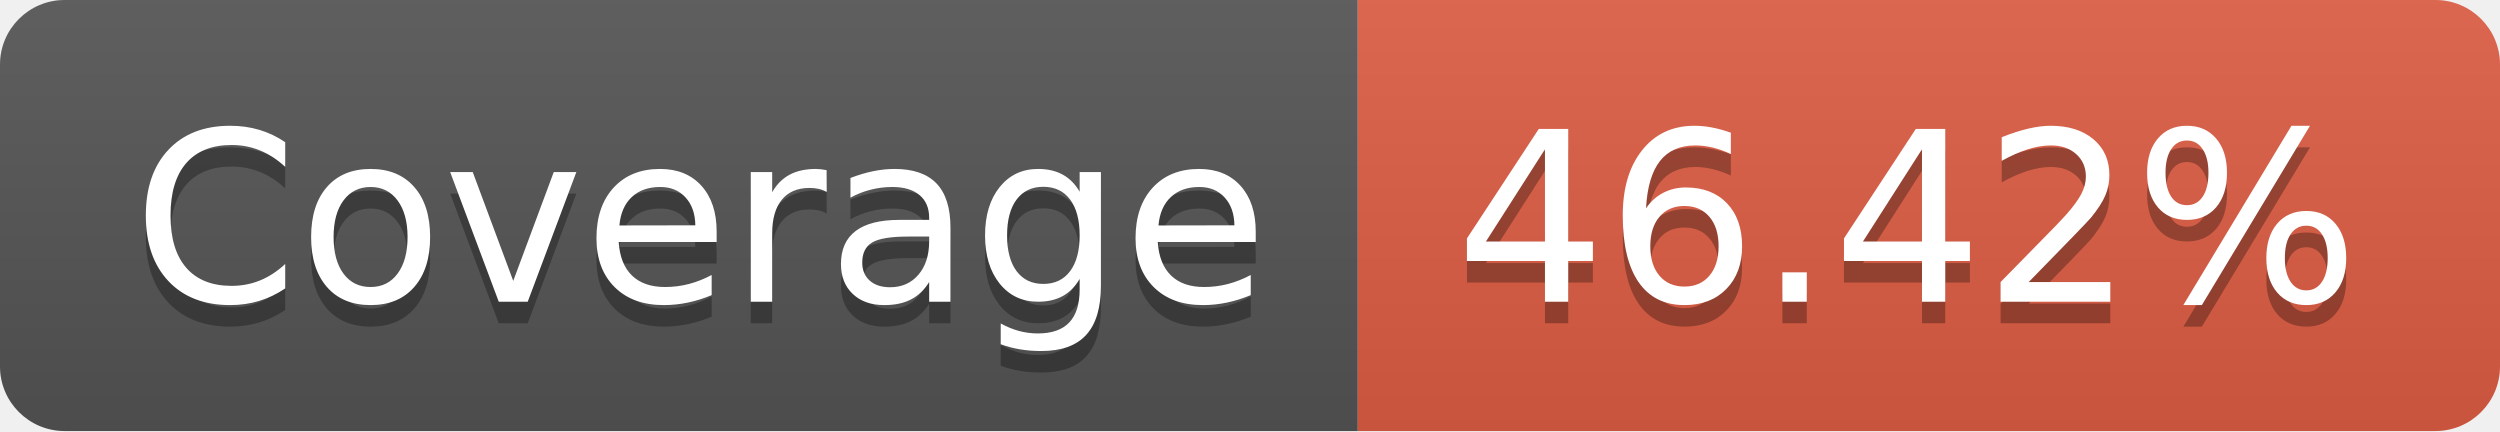
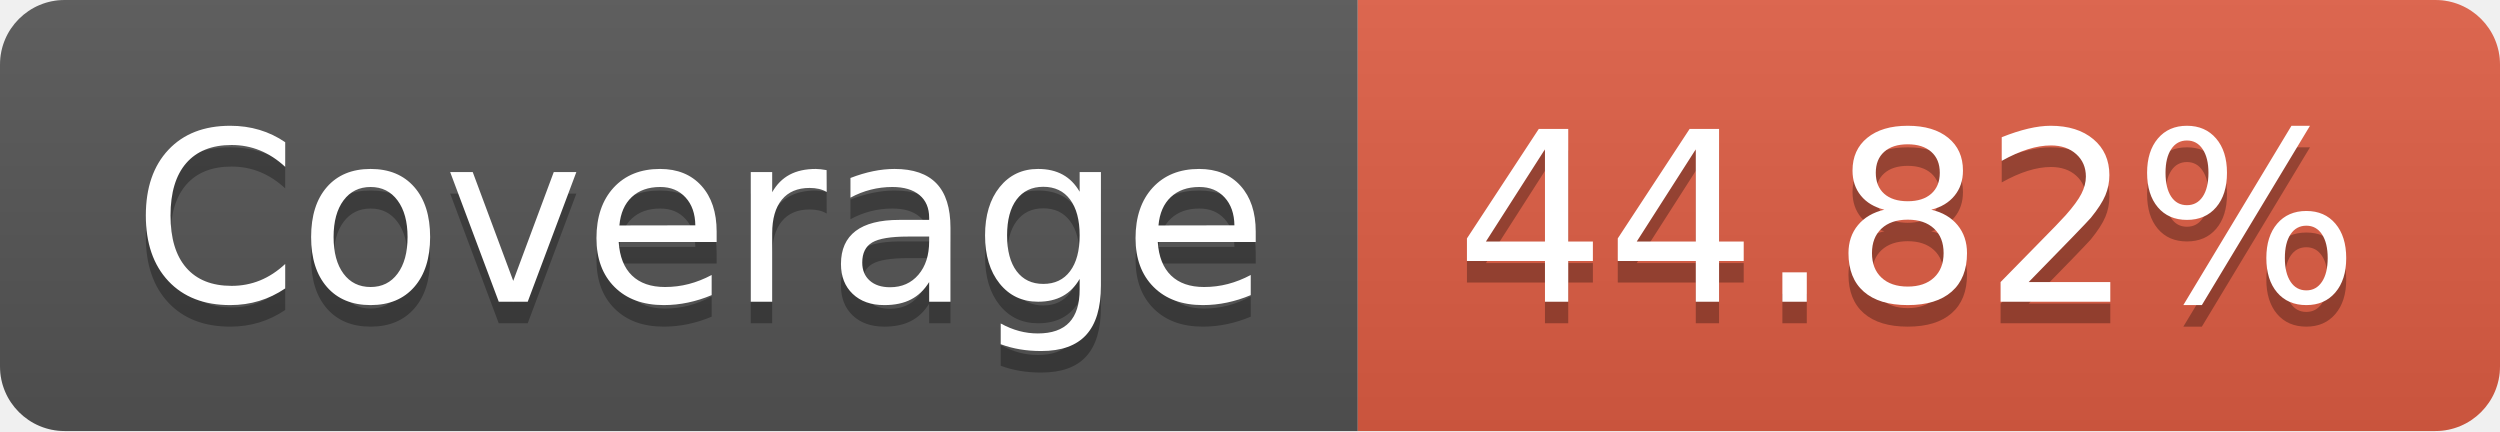
- <svg xmlns="http://www.w3.org/2000/svg" width="116" height="20" role="img" aria-label="Coverage: 46.42%">
+ <svg xmlns="http://www.w3.org/2000/svg" width="116" height="20" role="img" aria-label="Coverage: 44.82%">
  <linearGradient id="s" x2="0" y2="100%">
    <stop offset="0" stop-color="#bbb" stop-opacity=".1" />
    <stop offset="1" stop-opacity=".1" />
  </linearGradient>
  <clipPath id="r">
    <rect width="116" height="20" rx="3" fill="#fff" />
  </clipPath>
  <g clip-path="url(#r)">
    <rect width="63" height="20" fill="#555" />
    <rect x="63" width="53" height="20" fill="#e05d44" />
    <rect width="116" height="20" fill="url(#s)" />
  </g>
  <g fill="#fff" text-anchor="middle" font-family="Verdana,Geneva,DejaVu Sans,sans-serif" text-rendering="geometricPrecision" font-size="110">
    <text aria-hidden="true" x="325" y="150" fill="#010101" fill-opacity=".3" transform="scale(.1)" textLength="530">Coverage</text>
    <text x="325" y="140" transform="scale(.1)" fill="#fff" textLength="530">Coverage</text>
-     <text aria-hidden="true" x="885" y="150" fill="#010101" fill-opacity=".3" transform="scale(.1)" textLength="430">46.42%</text>
-     <text x="885" y="140" transform="scale(.1)" fill="#fff" textLength="430">46.42%</text>
+     <text aria-hidden="true" x="885" y="150" fill="#010101" fill-opacity=".3" transform="scale(.1)" textLength="430">44.82%</text>
+     <text x="885" y="140" transform="scale(.1)" fill="#fff" textLength="430">44.82%</text>
  </g>
</svg>
